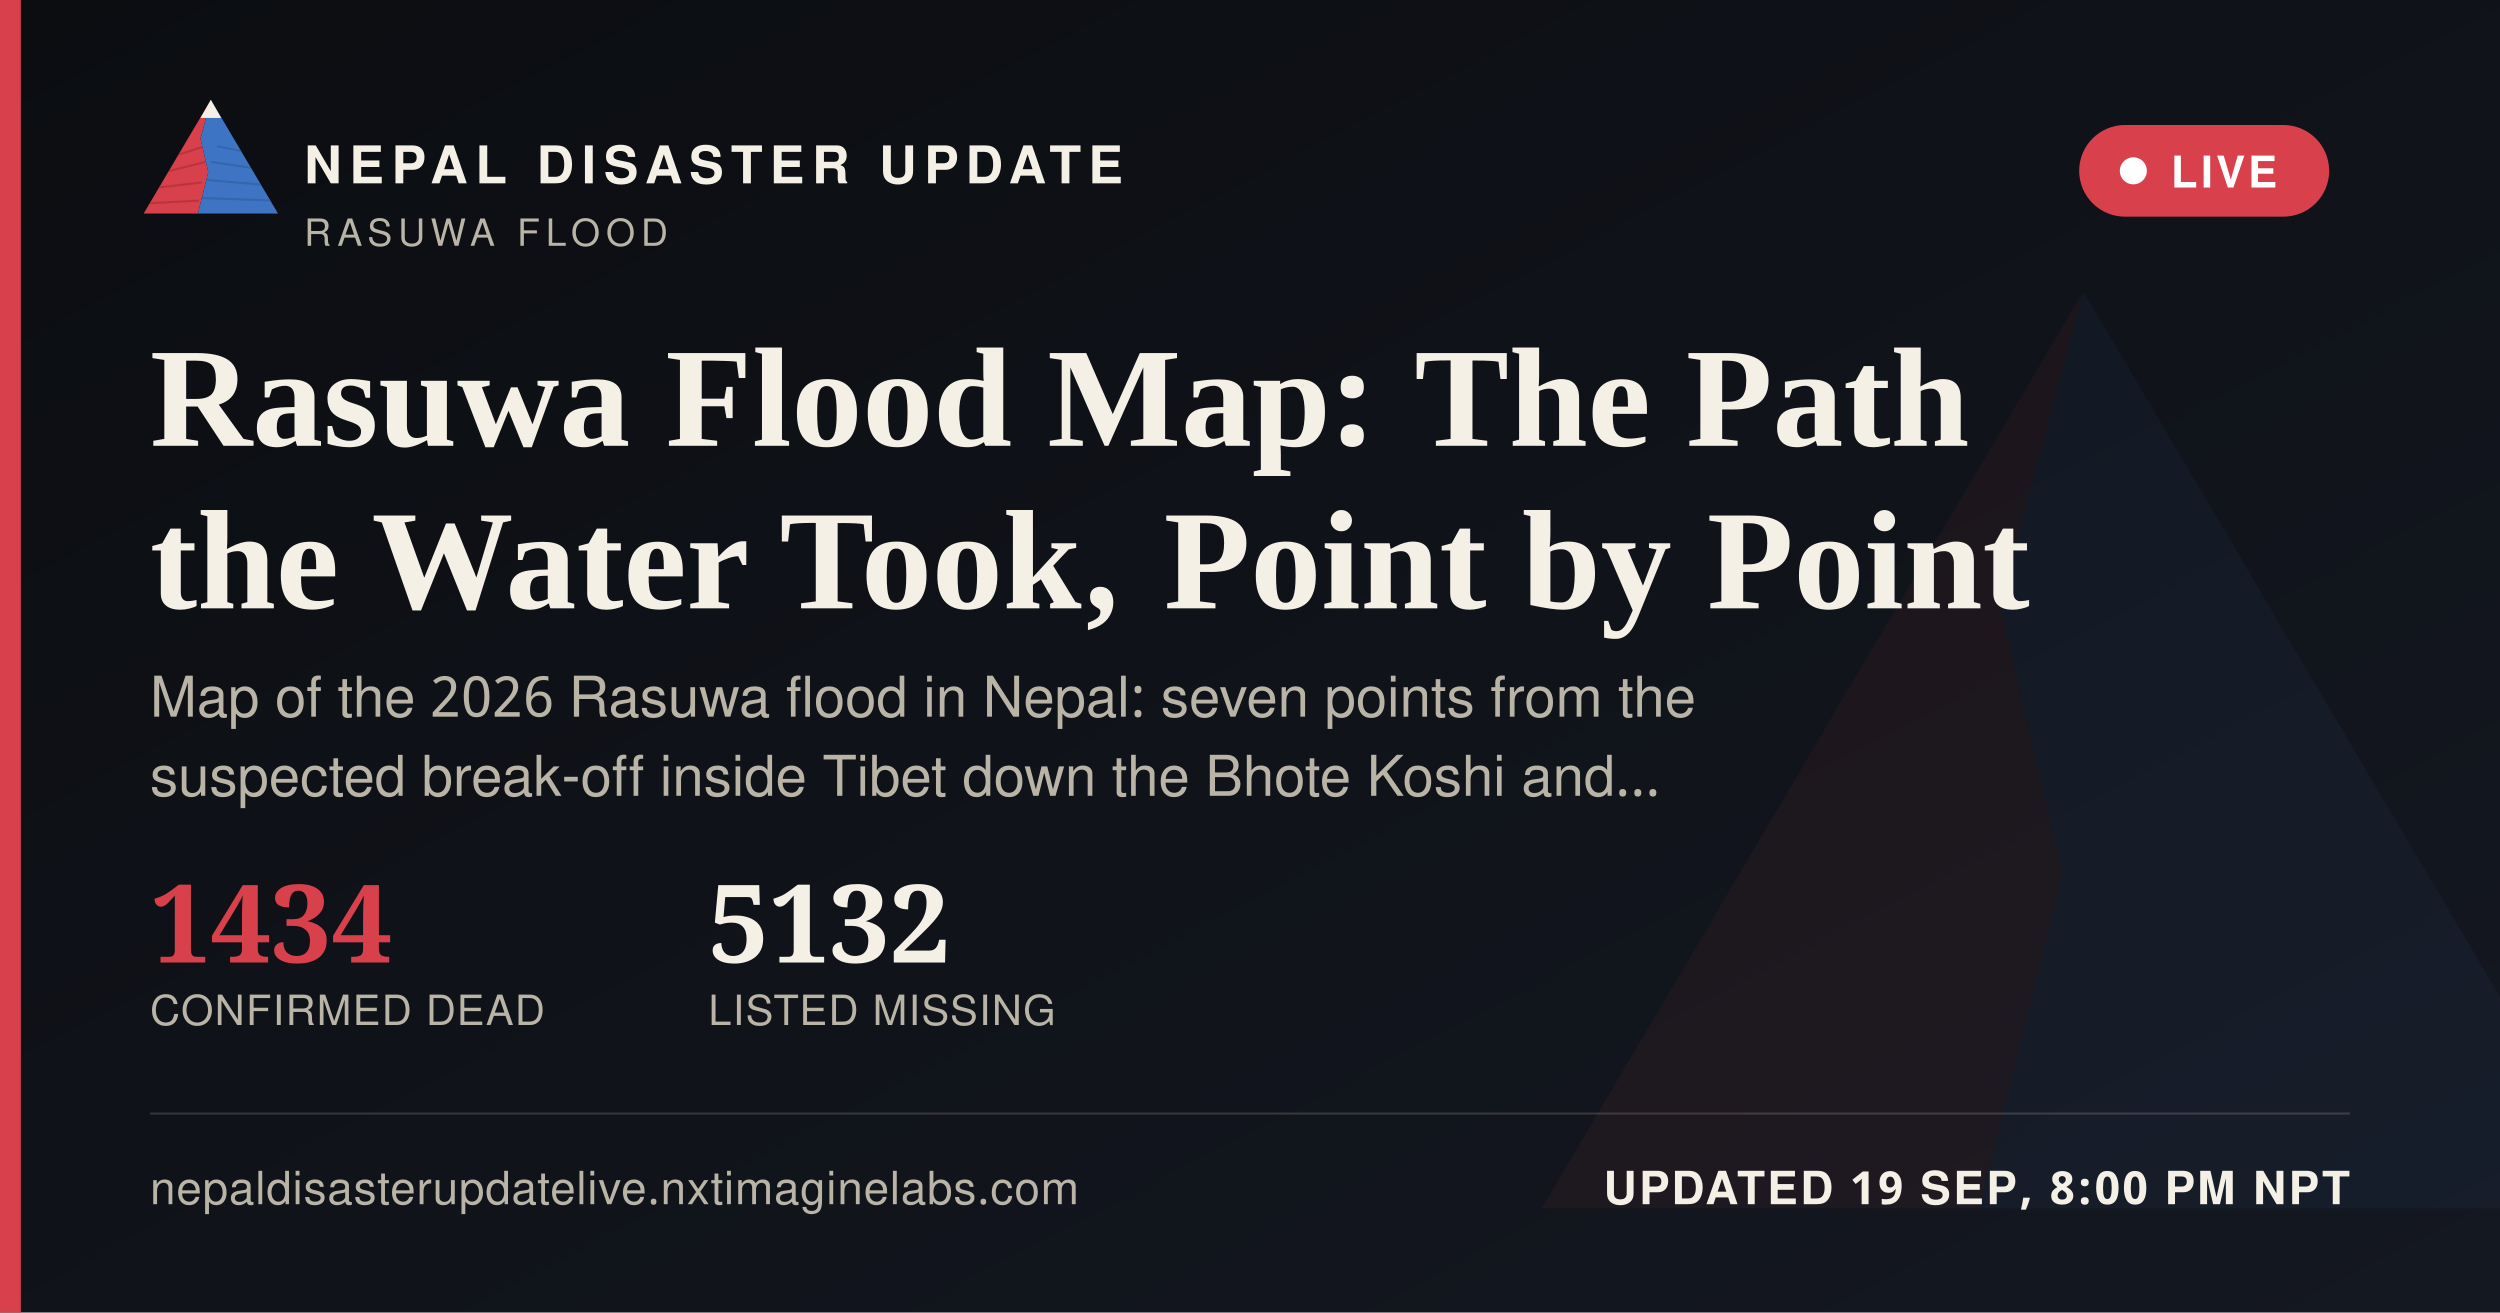
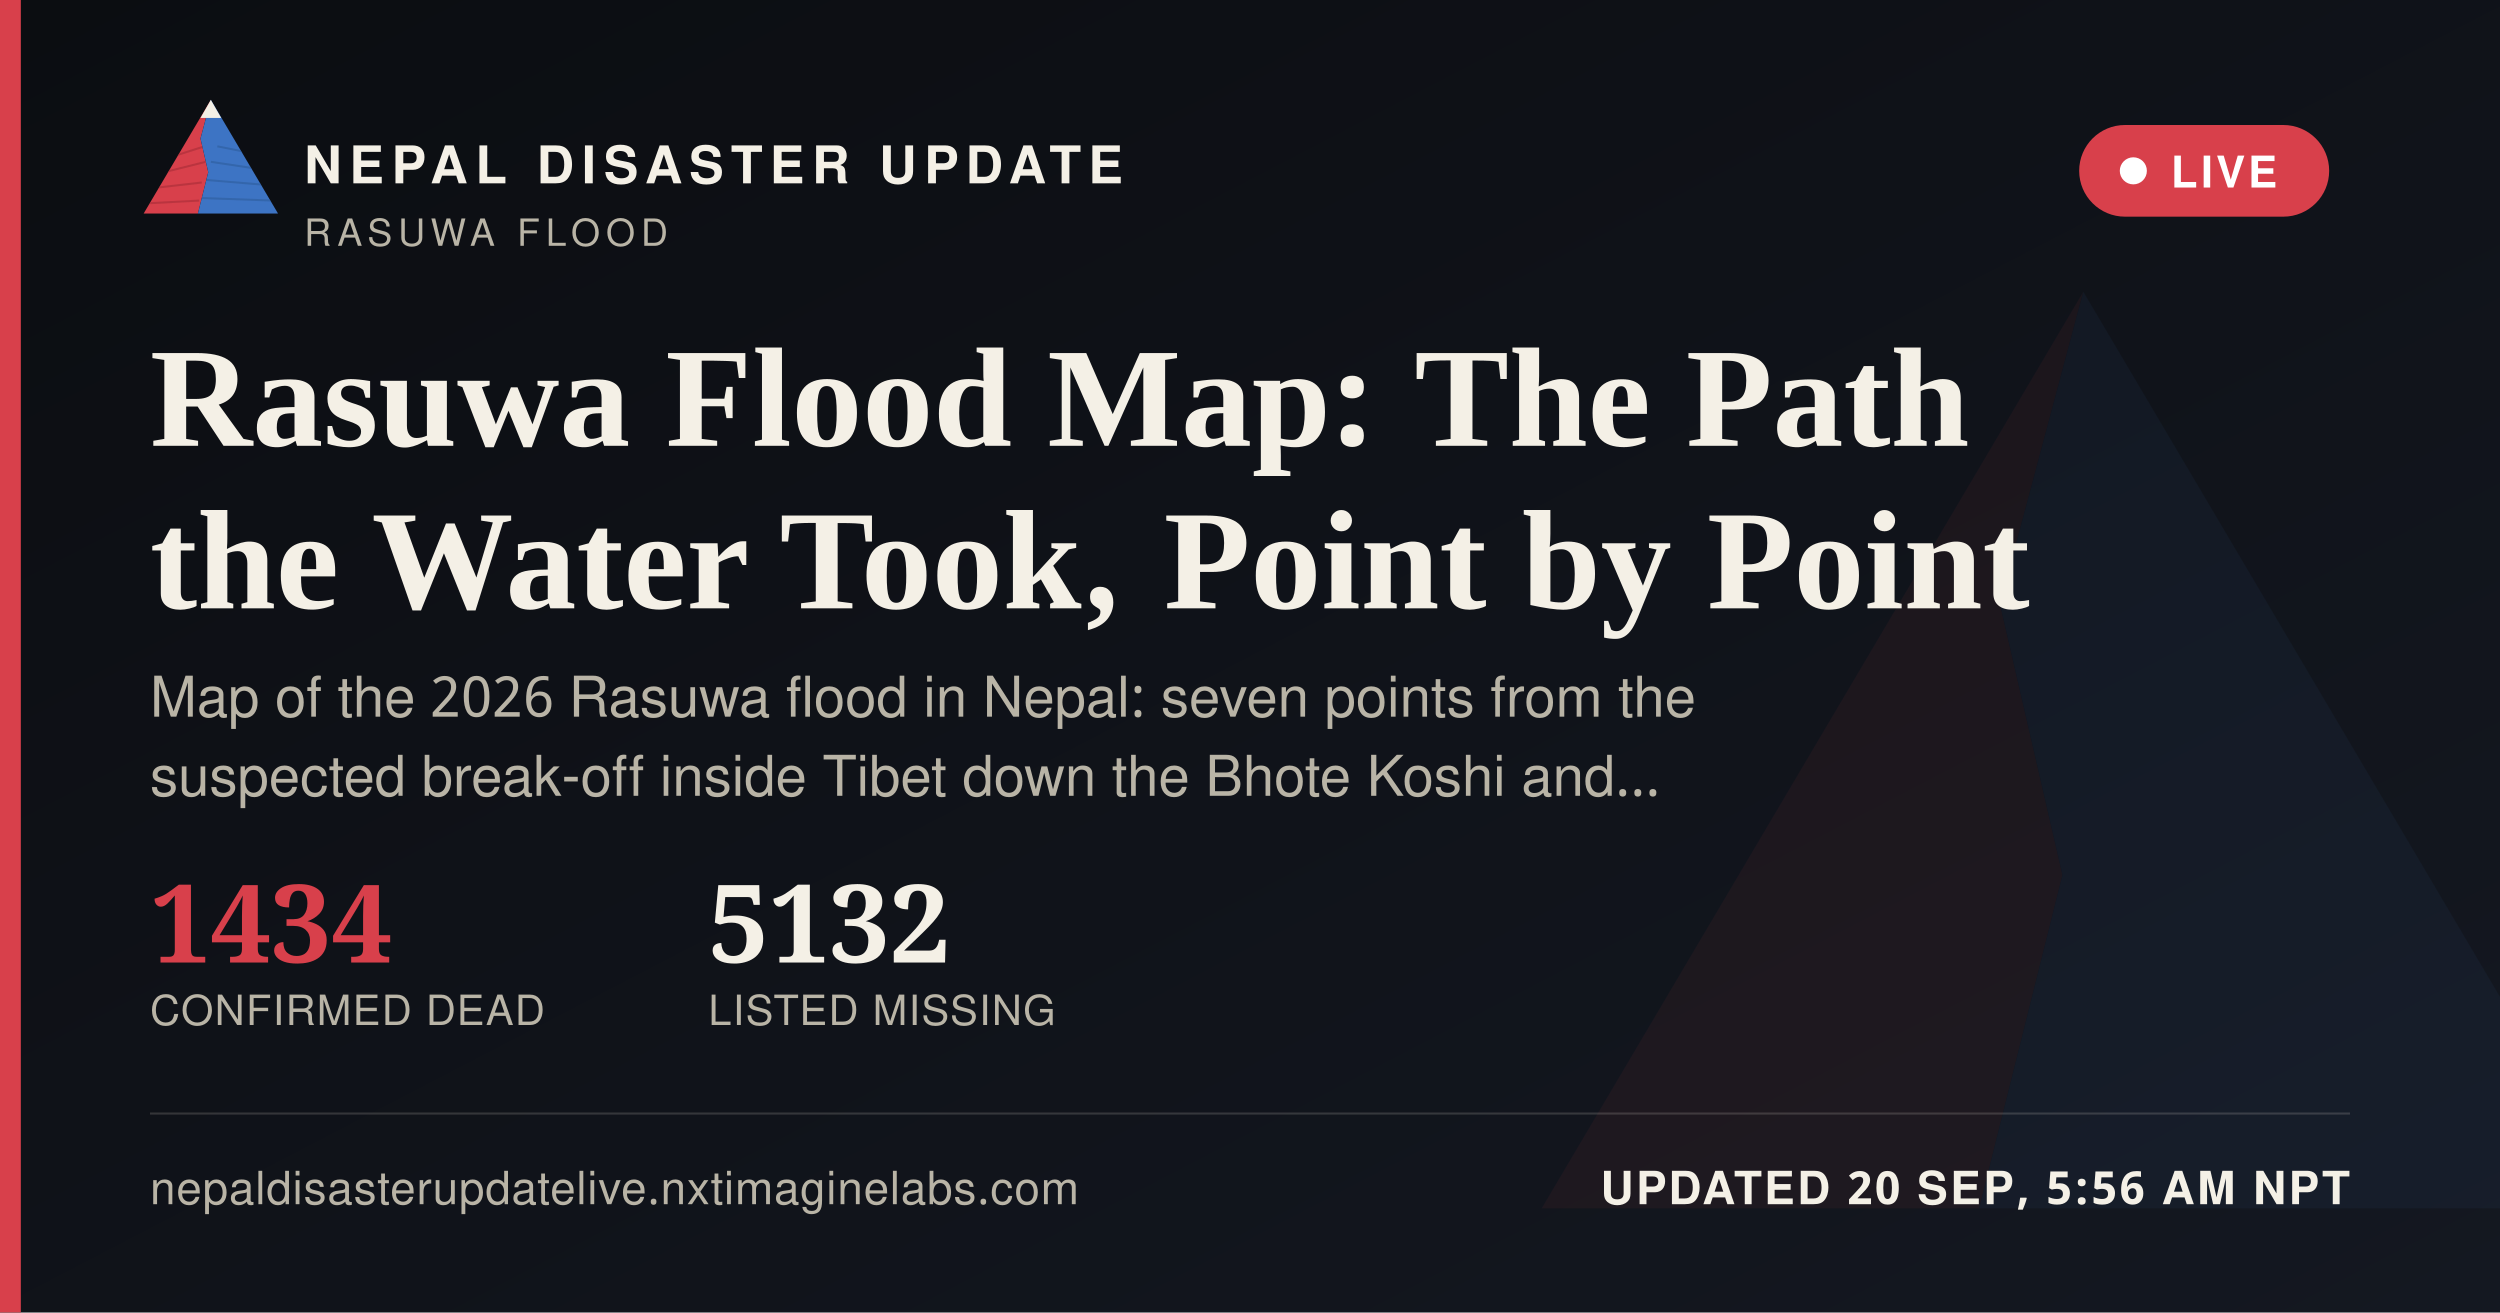
<svg xmlns="http://www.w3.org/2000/svg" width="1200" height="630" viewBox="0 0 1200 630">
  <defs>
    <linearGradient id="ogbg" x1="0" y1="0" x2="1" y2="1">
      <stop offset="0" stop-color="#0B0D11" />
      <stop offset="1" stop-color="#141821" />
    </linearGradient>
  </defs>
  <rect width="1200" height="630" fill="url(#ogbg)" />
  <g transform="translate(700,60) scale(5)" opacity="0.06">
    <polygon points="60,16 52,46 58,72 50,104 8,104" fill="#D8404B" />
    <polygon points="60,16 112,104 50,104 58,72 52,46" fill="#3D74C4" />
  </g>
  <rect x="0" y="0" width="10" height="630" fill="#D8404B" />
  <g transform="translate(64,38) scale(0.62)">
    <g>
      <defs>
        <clipPath id="ogLc">
          <polygon points="60,16 52,46 58,72 50,104 8,104" />
        </clipPath>
        <clipPath id="ogRc">
          <polygon points="60,16 112,104 50,104 58,72 52,46" />
        </clipPath>
      </defs>
      <polygon points="60,16 52,46 58,72 50,104 8,104" fill="#D8404B" />
      <g clip-path="url(#ogLc)" stroke="#A32A34" stroke-width="1.6" fill="none" opacity="0.55">
        <path d="M30,60 L55,52" />
        <path d="M24,72 L56,64" />
        <path d="M18,84 L53,80" />
        <path d="M13,96 L51,94" />
      </g>
      <polygon points="60,16 112,104 50,104 58,72 52,46" fill="#3D74C4" />
      <g clip-path="url(#ogRc)" stroke="#2A5793" stroke-width="1.6" fill="none" opacity="0.5">
        <path d="M65,52 L95,58" />
        <path d="M60,64 L100,70" />
        <path d="M56,78 L104,82" />
        <path d="M52,92 L108,94" />
      </g>
      <polygon points="60,16 52,30 68,30" fill="#F4F0E6" />
    </g>
  </g>
  <text x="146" y="88" font-family="'Public Sans', 'Noto Sans Devanagari', 'Helvetica Neue', Helvetica, Arial, sans-serif" font-size="25" font-weight="800" letter-spacing="3.6" fill="#F4F0E6">NEPAL DISASTER UPDATE</text>
  <text x="146" y="118" font-family="'Public Sans', 'Noto Sans Devanagari', 'Helvetica Neue', Helvetica, Arial, sans-serif" font-size="18" letter-spacing="2.8" fill="#B9B4A6">RASUWA FLOOD</text>
  <g>
    <rect x="998" y="60" width="120" height="44" rx="22" fill="#D8404B" stroke="none" />
    <circle cx="1024" cy="82" r="6.5" fill="#FFFFFF" />
    <text x="1042" y="90" font-family="'Public Sans', 'Noto Sans Devanagari', 'Helvetica Neue', Helvetica, Arial, sans-serif" font-size="21" font-weight="700" letter-spacing="1.6" fill="#FFFFFF">LIVE</text>
  </g>
  <text x="72" y="214" font-family="Newsreader, 'Noto Serif Devanagari', Georgia, 'Times New Roman', serif" font-size="68" font-weight="600" fill="#F4F0E6">Rasuwa Flood Map: The Path</text>
  <text x="72" y="292" font-family="Newsreader, 'Noto Serif Devanagari', Georgia, 'Times New Roman', serif" font-size="68" font-weight="600" fill="#F4F0E6">the Water Took, Point by Point</text>
  <text x="72" y="344" font-family="'Public Sans', 'Noto Sans Devanagari', 'Helvetica Neue', Helvetica, Arial, sans-serif" font-size="27" fill="#B9B4A6">Map of the 2026 Rasuwa flood in Nepal: seven points from the</text>
  <text x="72" y="382" font-family="'Public Sans', 'Noto Sans Devanagari', 'Helvetica Neue', Helvetica, Arial, sans-serif" font-size="27" fill="#B9B4A6">suspected break-off inside Tibet down the Bhote Koshi and…</text>
  <g transform="translate(72,462)">
    <text x="0" y="0" font-family="Newsreader, 'Noto Serif Devanagari', Georgia, 'Times New Roman', serif" font-size="52" font-weight="600" fill="#D8404B">1434</text>
    <text x="0" y="30" font-family="'Public Sans', 'Noto Sans Devanagari', 'Helvetica Neue', Helvetica, Arial, sans-serif" font-size="20" letter-spacing="0.6" fill="#B9B4A6">CONFIRMED DEAD</text>
    <text x="268" y="0" font-family="Newsreader, 'Noto Serif Devanagari', Georgia, 'Times New Roman', serif" font-size="52" font-weight="600" fill="#F4F0E6">5132</text>
    <text x="268" y="30" font-family="'Public Sans', 'Noto Sans Devanagari', 'Helvetica Neue', Helvetica, Arial, sans-serif" font-size="20" letter-spacing="0.6" fill="#B9B4A6">LISTED MISSING</text>
  </g>
  <rect x="72" y="534" width="1056" height="1" fill="rgba(244,240,230,0.16)" />
  <text x="72" y="578" font-family="'Public Sans', 'Noto Sans Devanagari', 'Helvetica Neue', Helvetica, Arial, sans-serif" font-size="22" fill="#B9B4A6" letter-spacing="0.4">nepaldisasterupdatelive.nxtimaginelabs.com</text>
-   <text x="1128" y="578" text-anchor="end" font-family="'Public Sans', 'Noto Sans Devanagari', 'Helvetica Neue', Helvetica, Arial, sans-serif" font-size="22" font-weight="700" letter-spacing="1.2" fill="#F4F0E6">UPDATED 19 SEP, 8:00 PM NPT</text>
+   <text x="1128" y="578" text-anchor="end" font-family="'Public Sans', 'Noto Sans Devanagari', 'Helvetica Neue', Helvetica, Arial, sans-serif" font-size="22" font-weight="700" letter-spacing="1.2" fill="#F4F0E6">UPDATED 20 SEP, 5:56 AM NPT</text>
</svg>
